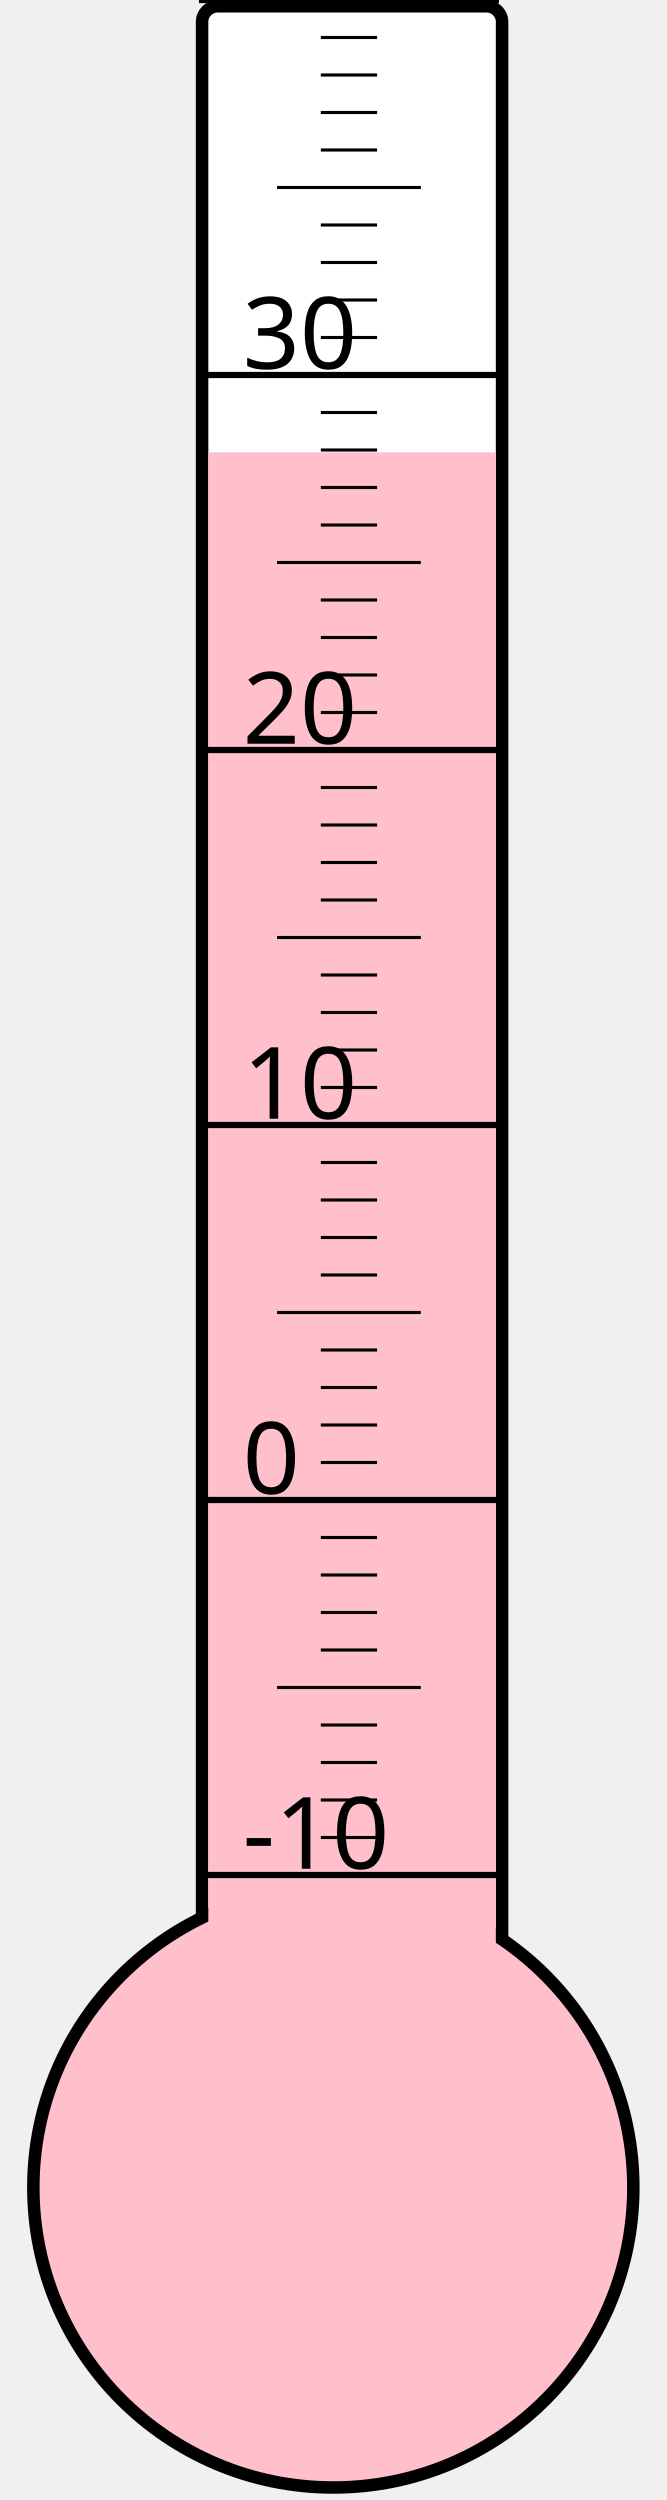
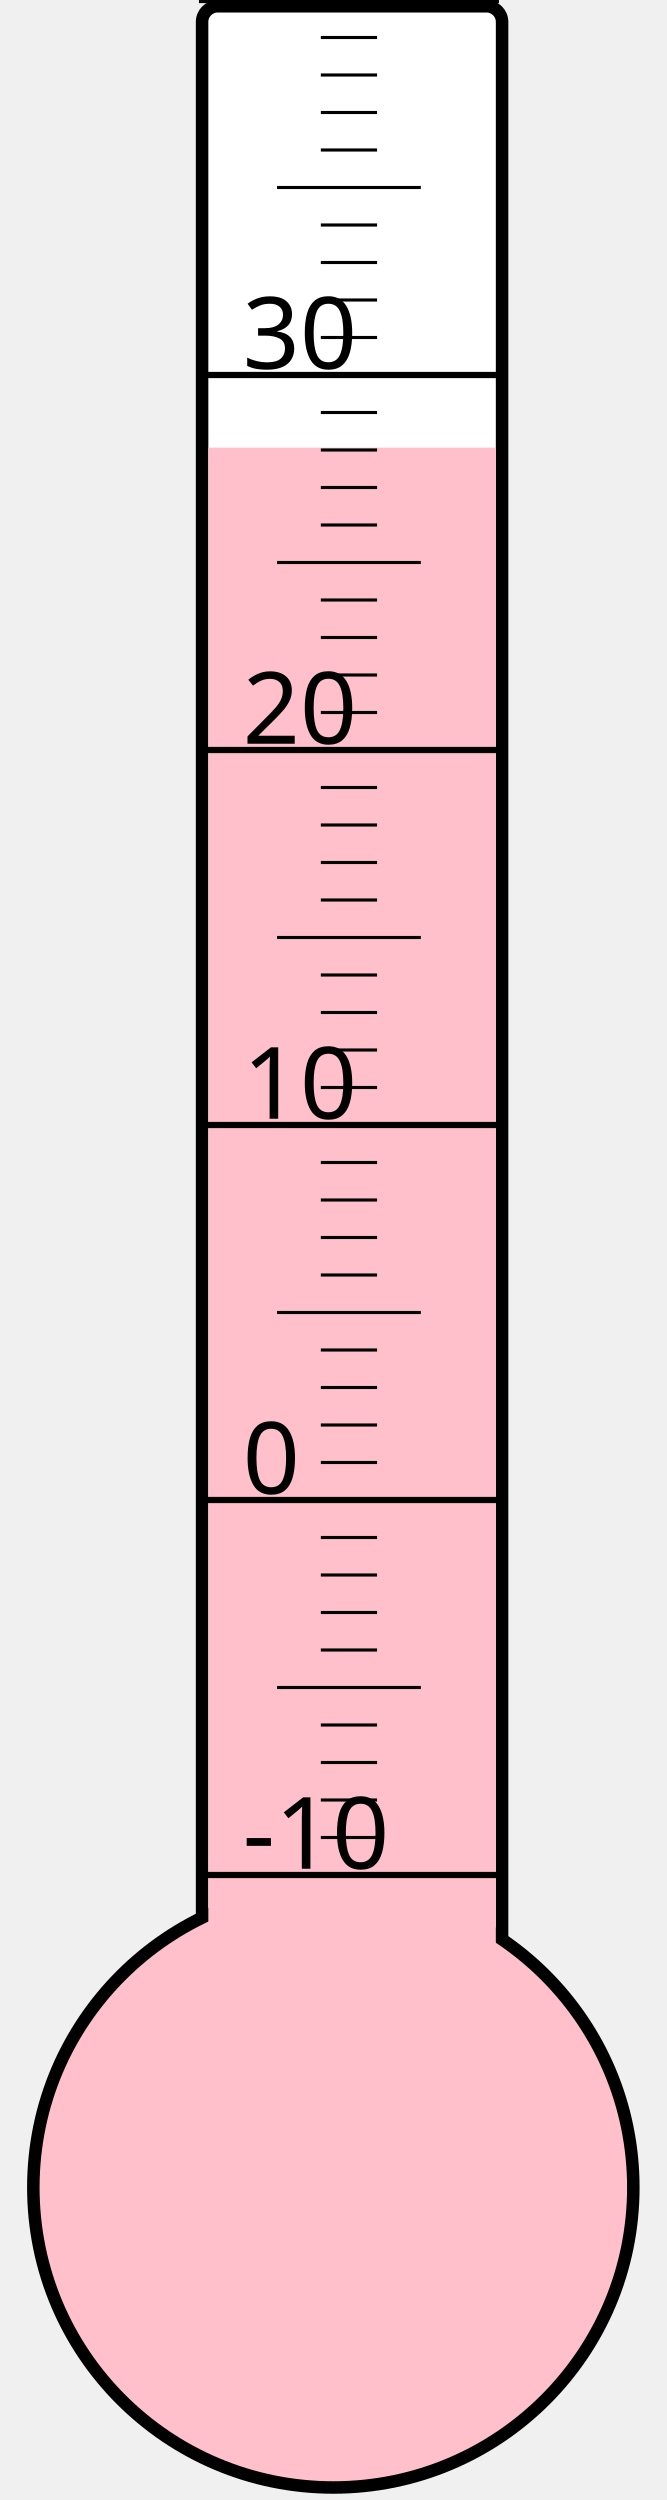
<svg xmlns="http://www.w3.org/2000/svg" width="40px" height="150px" viewBox="0 0 200 800">
  <rect width="200" height="800" x="0" y="0" style="fill: #ffffeb; fill-opacity: 0;" />
  <rect width="96" height="680" x="58" y="2" rx="5" ry="5" style="fill: white; fill-opacity: 1; stroke: black; stroke-width: 4;" />
  <circle cx="100" cy="700" r="96" style="fill: pink; stroke: black; stroke-width: 4;" />
-   <rect width="92" height="555.25" x="60" y="144.75" style="fill: pink; fill-opacity: 1; stroke-width: 0;" />
+   <rect width="92" height="556.75" x="60" y="143.25" style="fill: pink; fill-opacity: 1; stroke-width: 0;" />
  <text x="71" y="598" style="font-family: sans-serif; font-size: 24pt;">-10</text>
  <text x="71" y="478" style="font-family: sans-serif; font-size: 24pt;">0</text>
  <text x="71" y="358" style="font-family: sans-serif; font-size: 24pt;">10</text>
  <text x="71" y="238" style="font-family: sans-serif; font-size: 24pt;">20</text>
  <text x="71" y="118" style="font-family: sans-serif; font-size: 24pt;">30</text>
  <g style="stroke: black;">
    <line x1="57" y1="600" x2="153" y2="600" style="stroke-width: 2;" />
    <line x1="96" y1="588" x2="114" y2="588" style="stroke-width: 1;" />
    <line x1="96" y1="576" x2="114" y2="576" style="stroke-width: 1;" />
    <line x1="96" y1="564" x2="114" y2="564" style="stroke-width: 1;" />
    <line x1="96" y1="552" x2="114" y2="552" style="stroke-width: 1;" />
    <line x1="82" y1="540" x2="128" y2="540" style="stroke-width: 1;" />
    <line x1="96" y1="528" x2="114" y2="528" style="stroke-width: 1;" />
    <line x1="96" y1="516" x2="114" y2="516" style="stroke-width: 1;" />
    <line x1="96" y1="504" x2="114" y2="504" style="stroke-width: 1;" />
    <line x1="96" y1="492" x2="114" y2="492" style="stroke-width: 1;" />
    <line x1="57" y1="480" x2="153" y2="480" style="stroke-width: 2;" />
    <line x1="96" y1="468" x2="114" y2="468" style="stroke-width: 1;" />
    <line x1="96" y1="456" x2="114" y2="456" style="stroke-width: 1;" />
    <line x1="96" y1="444" x2="114" y2="444" style="stroke-width: 1;" />
    <line x1="96" y1="432" x2="114" y2="432" style="stroke-width: 1;" />
    <line x1="82" y1="420" x2="128" y2="420" style="stroke-width: 1;" />
    <line x1="96" y1="408" x2="114" y2="408" style="stroke-width: 1;" />
    <line x1="96" y1="396" x2="114" y2="396" style="stroke-width: 1;" />
    <line x1="96" y1="384" x2="114" y2="384" style="stroke-width: 1;" />
    <line x1="96" y1="372" x2="114" y2="372" style="stroke-width: 1;" />
    <line x1="57" y1="360" x2="153" y2="360" style="stroke-width: 2;" />
    <line x1="96" y1="348" x2="114" y2="348" style="stroke-width: 1;" />
    <line x1="96" y1="336" x2="114" y2="336" style="stroke-width: 1;" />
    <line x1="96" y1="324" x2="114" y2="324" style="stroke-width: 1;" />
    <line x1="96" y1="312" x2="114" y2="312" style="stroke-width: 1;" />
    <line x1="82" y1="300" x2="128" y2="300" style="stroke-width: 1;" />
    <line x1="96" y1="288" x2="114" y2="288" style="stroke-width: 1;" />
    <line x1="96" y1="276" x2="114" y2="276" style="stroke-width: 1;" />
    <line x1="96" y1="264" x2="114" y2="264" style="stroke-width: 1;" />
    <line x1="96" y1="252" x2="114" y2="252" style="stroke-width: 1;" />
    <line x1="57" y1="240" x2="153" y2="240" style="stroke-width: 2;" />
    <line x1="96" y1="228" x2="114" y2="228" style="stroke-width: 1;" />
    <line x1="96" y1="216" x2="114" y2="216" style="stroke-width: 1;" />
    <line x1="96" y1="204" x2="114" y2="204" style="stroke-width: 1;" />
    <line x1="96" y1="192" x2="114" y2="192" style="stroke-width: 1;" />
    <line x1="82" y1="180" x2="128" y2="180" style="stroke-width: 1;" />
    <line x1="96" y1="168" x2="114" y2="168" style="stroke-width: 1;" />
    <line x1="96" y1="156" x2="114" y2="156" style="stroke-width: 1;" />
    <line x1="96" y1="144" x2="114" y2="144" style="stroke-width: 1;" />
    <line x1="96" y1="132" x2="114" y2="132" style="stroke-width: 1;" />
    <line x1="57" y1="120" x2="153" y2="120" style="stroke-width: 2;" />
    <line x1="96" y1="108" x2="114" y2="108" style="stroke-width: 1;" />
    <line x1="96" y1="96" x2="114" y2="96" style="stroke-width: 1;" />
    <line x1="96" y1="84" x2="114" y2="84" style="stroke-width: 1;" />
    <line x1="96" y1="72" x2="114" y2="72" style="stroke-width: 1;" />
    <line x1="82" y1="60" x2="128" y2="60" style="stroke-width: 1;" />
    <line x1="96" y1="48" x2="114" y2="48" style="stroke-width: 1;" />
    <line x1="96" y1="36" x2="114" y2="36" style="stroke-width: 1;" />
    <line x1="96" y1="24" x2="114" y2="24" style="stroke-width: 1;" />
    <line x1="96" y1="12" x2="114" y2="12" style="stroke-width: 1;" />
    <line x1="57" y1="0" x2="153" y2="0" style="stroke-width: 2;" />
  </g>
</svg>
